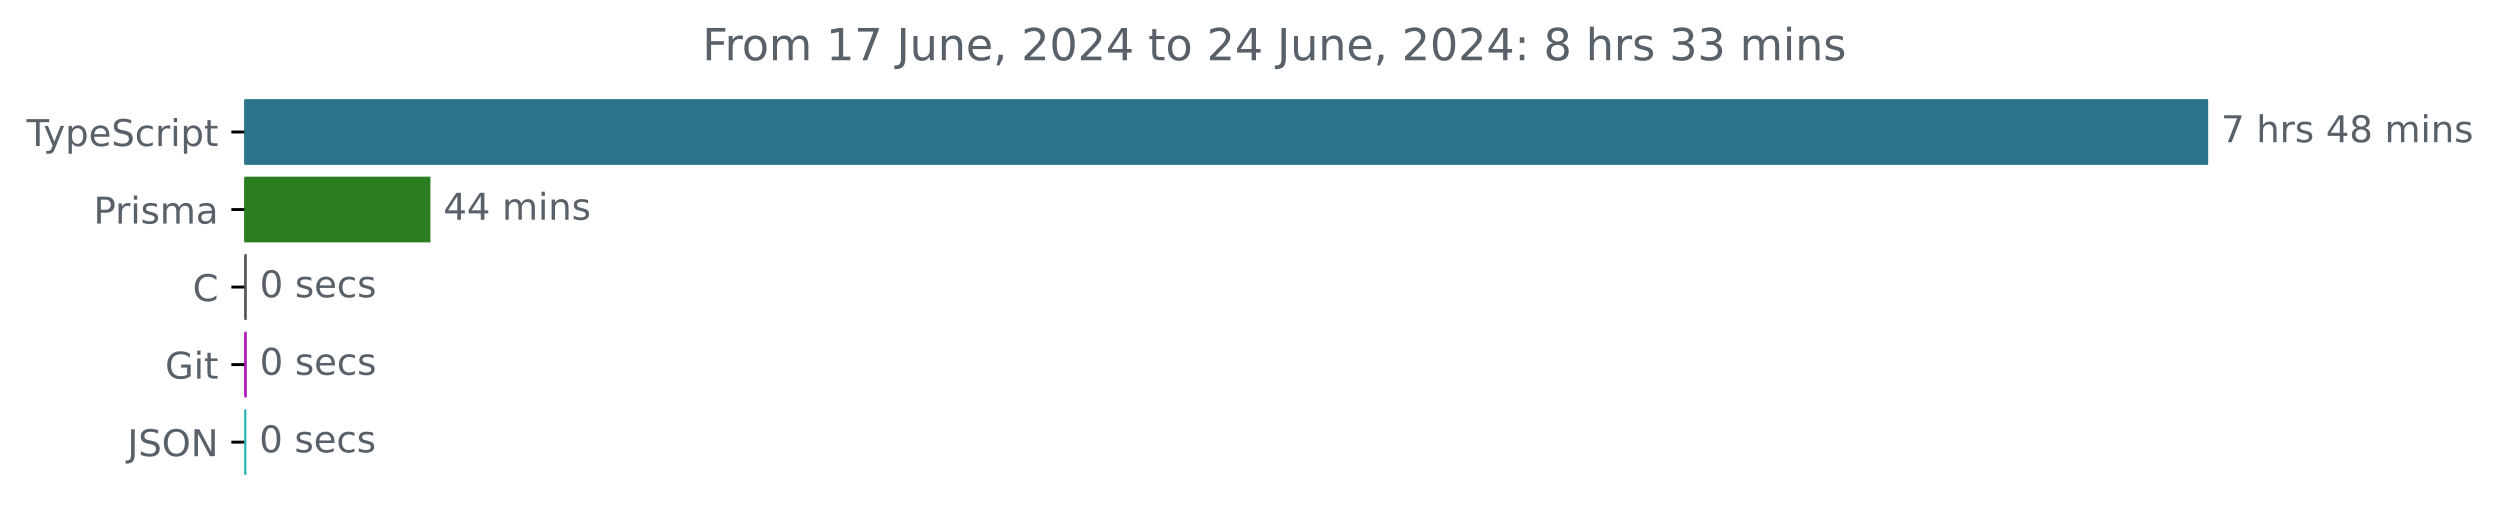
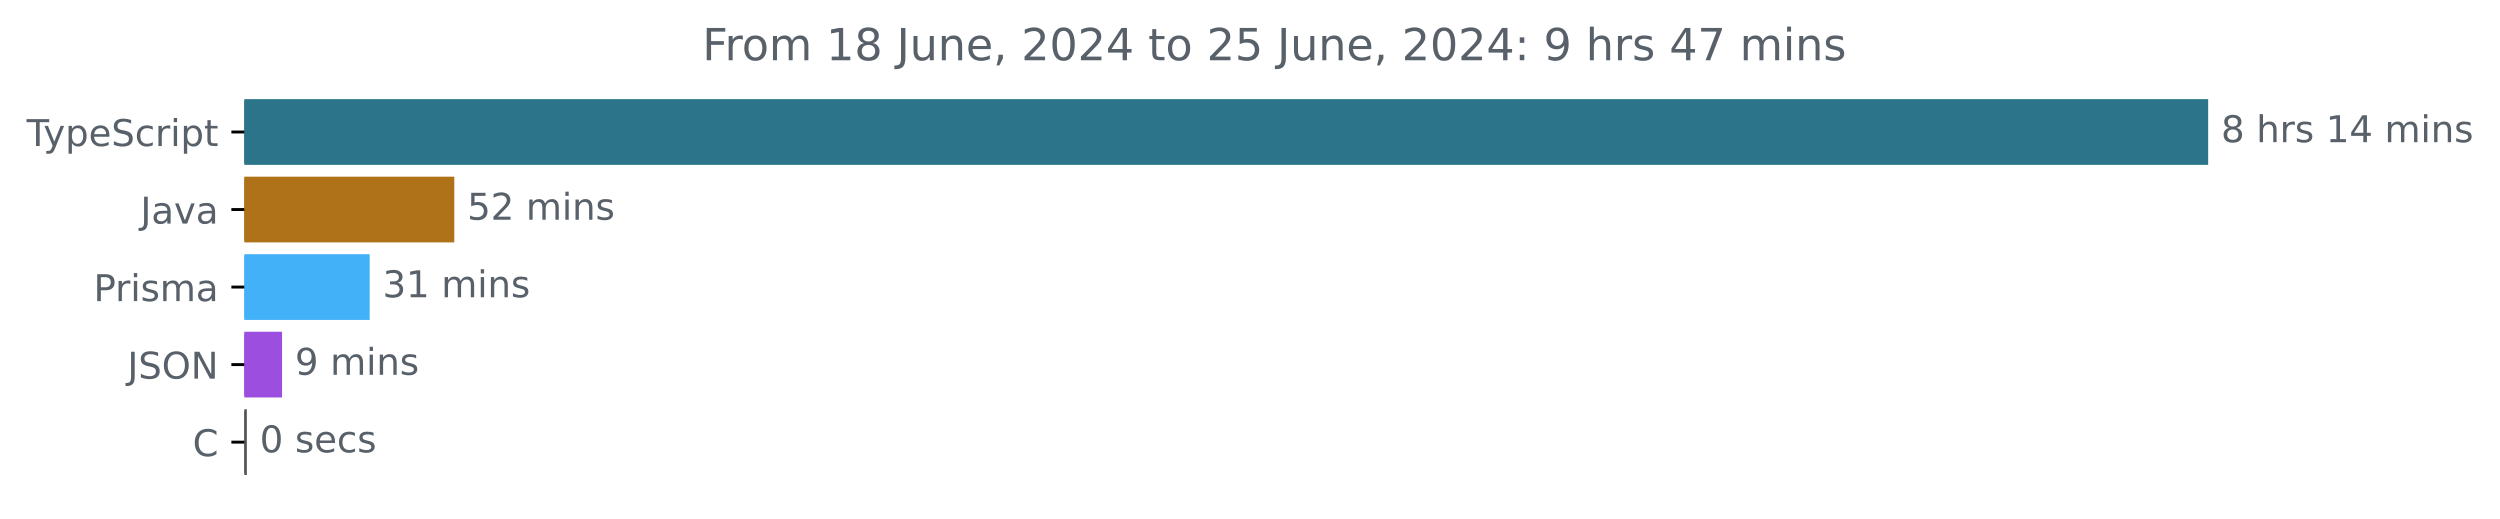
<svg xmlns="http://www.w3.org/2000/svg" xmlns:xlink="http://www.w3.org/1999/xlink" width="677.144pt" height="140.398pt" viewBox="0 0 677.144 140.398" version="1.1">
  <defs>
    <style type="text/css">*{stroke-linejoin: round; stroke-linecap: butt}</style>
  </defs>
  <g id="figure_1">
    <g id="patch_1">
      <path d="M -0 140.398  L 677.144 140.398  L 677.144 0  L -0 0  L -0 140.398  z " style="fill: none" />
    </g>
    <g id="axes_1">
      <g id="patch_2">
-         <path d="M 66.17 27.358  L 597.599 27.358  L 597.599 44.158  L 66.17 44.158  z " clip-path="url(#pc5532431a8)" style="fill: #2b7489; stroke: #2b7489; stroke-linejoin: miter" />
+         <path d="M 66.17 27.358  L 597.599 27.358  L 597.599 44.158  L 66.17 44.158  z " clip-path="url(#p219d272013)" style="fill: #2b7489; stroke: #2b7489; stroke-linejoin: miter" />
      </g>
      <g id="patch_3">
-         <path d="M 66.17 48.358  L 116.084 48.358  L 116.084 65.158  L 66.17 65.158  z " clip-path="url(#pc5532431a8)" style="fill: #2a7e21; stroke: #2a7e21; stroke-linejoin: miter" />
+         <path d="M 66.17 48.358  L 122.552 48.358  L 122.552 65.158  L 66.17 65.158  z " clip-path="url(#p219d272013)" style="fill: #b07219; stroke: #b07219; stroke-linejoin: miter" />
      </g>
      <g id="patch_4">
-         <path d="M 66.17 69.358  L 66.345 69.358  L 66.345 86.158  L 66.17 86.158  z " clip-path="url(#pc5532431a8)" style="fill: #555555; stroke: #555555; stroke-linejoin: miter" />
+         <path d="M 66.17 69.358  L 99.633 69.358  L 99.633 86.158  L 66.17 86.158  z " clip-path="url(#p219d272013)" style="fill: #43b1f8; stroke: #43b1f8; stroke-linejoin: miter" />
      </g>
      <g id="patch_5">
-         <path d="M 66.17 90.358  L 66.345 90.358  L 66.345 107.158  L 66.17 107.158  z " clip-path="url(#pc5532431a8)" style="fill: #ad17ba; stroke: #ad17ba; stroke-linejoin: miter" />
+         <path d="M 66.17 90.358  L 75.893 90.358  L 75.893 107.158  L 66.17 107.158  z " clip-path="url(#p219d272013)" style="fill: #9c4fdf; stroke: #9c4fdf; stroke-linejoin: miter" />
      </g>
      <g id="patch_6">
-         <path d="M 66.17 111.358  L 66.228 111.358  L 66.228 128.158  L 66.17 128.158  z " clip-path="url(#pc5532431a8)" style="fill: #1eb6b3; stroke: #1eb6b3; stroke-linejoin: miter" />
+         <path d="M 66.17 111.358  L 66.36 111.358  L 66.36 128.158  L 66.17 128.158  z " clip-path="url(#p219d272013)" style="fill: #555555; stroke: #555555; stroke-linejoin: miter" />
      </g>
      <g id="matplotlib.axis_1" />
      <g id="matplotlib.axis_2">
        <g id="ytick_1">
          <g id="line2d_1">
            <defs>
-               <path id="m8e50778c26" d="M 0 0  L -3.5 0  " style="stroke: #000000; stroke-width: 0.8" />
+               <path id="m3549dddf47" d="M 0 0  L -3.5 0  " style="stroke: #000000; stroke-width: 0.8" />
            </defs>
            <g>
-               <use xlink:href="#m8e50778c26" x="66.17" y="35.758" style="stroke: #000000; stroke-width: 0.8" />
+               <use xlink:href="#m3549dddf47" x="66.17" y="35.758" style="stroke: #000000; stroke-width: 0.8" />
            </g>
          </g>
          <g id="text_1">
            <g style="fill: #586069" transform="translate(7.2 39.55734) scale(0.1 -0.1)">
              <defs>
                <path id="DejaVuSans-54" d="M -19 4666  L 3928 4666  L 3928 4134  L 2272 4134  L 2272 0  L 1638 0  L 1638 4134  L -19 4134  L -19 4666  z " transform="scale(0.015625)" />
                <path id="DejaVuSans-79" d="M 2059 -325  Q 1816 -950 1584 -1140  Q 1353 -1331 966 -1331  L 506 -1331  L 506 -850  L 844 -850  Q 1081 -850 1212 -737  Q 1344 -625 1503 -206  L 1606 56  L 191 3500  L 800 3500  L 1894 763  L 2988 3500  L 3597 3500  L 2059 -325  z " transform="scale(0.015625)" />
                <path id="DejaVuSans-70" d="M 1159 525  L 1159 -1331  L 581 -1331  L 581 3500  L 1159 3500  L 1159 2969  Q 1341 3281 1617 3432  Q 1894 3584 2278 3584  Q 2916 3584 3314 3078  Q 3713 2572 3713 1747  Q 3713 922 3314 415  Q 2916 -91 2278 -91  Q 1894 -91 1617 61  Q 1341 213 1159 525  z M 3116 1747  Q 3116 2381 2855 2742  Q 2594 3103 2138 3103  Q 1681 3103 1420 2742  Q 1159 2381 1159 1747  Q 1159 1113 1420 752  Q 1681 391 2138 391  Q 2594 391 2855 752  Q 3116 1113 3116 1747  z " transform="scale(0.015625)" />
                <path id="DejaVuSans-65" d="M 3597 1894  L 3597 1613  L 953 1613  Q 991 1019 1311 708  Q 1631 397 2203 397  Q 2534 397 2845 478  Q 3156 559 3463 722  L 3463 178  Q 3153 47 2828 -22  Q 2503 -91 2169 -91  Q 1331 -91 842 396  Q 353 884 353 1716  Q 353 2575 817 3079  Q 1281 3584 2069 3584  Q 2775 3584 3186 3129  Q 3597 2675 3597 1894  z M 3022 2063  Q 3016 2534 2758 2815  Q 2500 3097 2075 3097  Q 1594 3097 1305 2825  Q 1016 2553 972 2059  L 3022 2063  z " transform="scale(0.015625)" />
                <path id="DejaVuSans-53" d="M 3425 4513  L 3425 3897  Q 3066 4069 2747 4153  Q 2428 4238 2131 4238  Q 1616 4238 1336 4038  Q 1056 3838 1056 3469  Q 1056 3159 1242 3001  Q 1428 2844 1947 2747  L 2328 2669  Q 3034 2534 3370 2195  Q 3706 1856 3706 1288  Q 3706 609 3251 259  Q 2797 -91 1919 -91  Q 1588 -91 1214 -16  Q 841 59 441 206  L 441 856  Q 825 641 1194 531  Q 1563 422 1919 422  Q 2459 422 2753 634  Q 3047 847 3047 1241  Q 3047 1584 2836 1778  Q 2625 1972 2144 2069  L 1759 2144  Q 1053 2284 737 2584  Q 422 2884 422 3419  Q 422 4038 858 4394  Q 1294 4750 2059 4750  Q 2388 4750 2728 4690  Q 3069 4631 3425 4513  z " transform="scale(0.015625)" />
                <path id="DejaVuSans-63" d="M 3122 3366  L 3122 2828  Q 2878 2963 2633 3030  Q 2388 3097 2138 3097  Q 1578 3097 1268 2742  Q 959 2388 959 1747  Q 959 1106 1268 751  Q 1578 397 2138 397  Q 2388 397 2633 464  Q 2878 531 3122 666  L 3122 134  Q 2881 22 2623 -34  Q 2366 -91 2075 -91  Q 1284 -91 818 406  Q 353 903 353 1747  Q 353 2603 823 3093  Q 1294 3584 2113 3584  Q 2378 3584 2631 3529  Q 2884 3475 3122 3366  z " transform="scale(0.015625)" />
                <path id="DejaVuSans-72" d="M 2631 2963  Q 2534 3019 2420 3045  Q 2306 3072 2169 3072  Q 1681 3072 1420 2755  Q 1159 2438 1159 1844  L 1159 0  L 581 0  L 581 3500  L 1159 3500  L 1159 2956  Q 1341 3275 1631 3429  Q 1922 3584 2338 3584  Q 2397 3584 2469 3576  Q 2541 3569 2628 3553  L 2631 2963  z " transform="scale(0.015625)" />
                <path id="DejaVuSans-69" d="M 603 3500  L 1178 3500  L 1178 0  L 603 0  L 603 3500  z M 603 4863  L 1178 4863  L 1178 4134  L 603 4134  L 603 4863  z " transform="scale(0.015625)" />
                <path id="DejaVuSans-74" d="M 1172 4494  L 1172 3500  L 2356 3500  L 2356 3053  L 1172 3053  L 1172 1153  Q 1172 725 1289 603  Q 1406 481 1766 481  L 2356 481  L 2356 0  L 1766 0  Q 1100 0 847 248  Q 594 497 594 1153  L 594 3053  L 172 3053  L 172 3500  L 594 3500  L 594 4494  L 1172 4494  z " transform="scale(0.015625)" />
              </defs>
              <use xlink:href="#DejaVuSans-54" />
              <use xlink:href="#DejaVuSans-79" x="45.459" />
              <use xlink:href="#DejaVuSans-70" x="104.639" />
              <use xlink:href="#DejaVuSans-65" x="168.115" />
              <use xlink:href="#DejaVuSans-53" x="229.639" />
              <use xlink:href="#DejaVuSans-63" x="293.115" />
              <use xlink:href="#DejaVuSans-72" x="348.096" />
              <use xlink:href="#DejaVuSans-69" x="389.209" />
              <use xlink:href="#DejaVuSans-70" x="416.992" />
              <use xlink:href="#DejaVuSans-74" x="480.469" />
            </g>
          </g>
        </g>
        <g id="ytick_2">
          <g id="line2d_2">
            <g>
-               <use xlink:href="#m8e50778c26" x="66.17" y="56.758" style="stroke: #000000; stroke-width: 0.8" />
+               <use xlink:href="#m3549dddf47" x="66.17" y="56.758" style="stroke: #000000; stroke-width: 0.8" />
            </g>
          </g>
          <g id="text_2">
-             <g style="fill: #586069" transform="translate(25.34844 60.55734) scale(0.1 -0.1)">
+             <g style="fill: #586069" transform="translate(38.04531 60.55734) scale(0.1 -0.1)">
+               <defs>
+                 <path id="DejaVuSans-4a" d="M 628 4666  L 1259 4666  L 1259 325  Q 1259 -519 939 -900  Q 619 -1281 -91 -1281  L -331 -1281  L -331 -750  L -134 -750  Q 284 -750 456 -515  Q 628 -281 628 325  L 628 4666  z " transform="scale(0.015625)" />
+                 <path id="DejaVuSans-61" d="M 2194 1759  Q 1497 1759 1228 1600  Q 959 1441 959 1056  Q 959 750 1161 570  Q 1363 391 1709 391  Q 2188 391 2477 730  Q 2766 1069 2766 1631  L 2766 1759  L 2194 1759  z M 3341 1997  L 3341 0  L 2766 0  L 2766 531  Q 2569 213 2275 61  Q 1981 -91 1556 -91  Q 1019 -91 701 211  Q 384 513 384 1019  Q 384 1609 779 1909  Q 1175 2209 1959 2209  L 2766 2209  L 2766 2266  Q 2766 2663 2505 2880  Q 2244 3097 1772 3097  Q 1472 3097 1187 3025  Q 903 2953 641 2809  L 641 3341  Q 956 3463 1253 3523  Q 1550 3584 1831 3584  Q 2591 3584 2966 3190  Q 3341 2797 3341 1997  z " transform="scale(0.015625)" />
+                 <path id="DejaVuSans-76" d="M 191 3500  L 800 3500  L 1894 563  L 2988 3500  L 3597 3500  L 2284 0  L 1503 0  L 191 3500  z " transform="scale(0.015625)" />
+               </defs>
+               <use xlink:href="#DejaVuSans-4a" />
+               <use xlink:href="#DejaVuSans-61" x="29.492" />
+               <use xlink:href="#DejaVuSans-76" x="90.771" />
+               <use xlink:href="#DejaVuSans-61" x="149.951" />
+             </g>
+           </g>
+         </g>
+         <g id="ytick_3">
+           <g id="line2d_3">
+             <g>
+               <use xlink:href="#m3549dddf47" x="66.17" y="77.758" style="stroke: #000000; stroke-width: 0.8" />
+             </g>
+           </g>
+           <g id="text_3">
+             <g style="fill: #586069" transform="translate(25.34844 81.55734) scale(0.1 -0.1)">
              <defs>
                <path id="DejaVuSans-50" d="M 1259 4147  L 1259 2394  L 2053 2394  Q 2494 2394 2734 2622  Q 2975 2850 2975 3272  Q 2975 3691 2734 3919  Q 2494 4147 2053 4147  L 1259 4147  z M 628 4666  L 2053 4666  Q 2838 4666 3239 4311  Q 3641 3956 3641 3272  Q 3641 2581 3239 2228  Q 2838 1875 2053 1875  L 1259 1875  L 1259 0  L 628 0  L 628 4666  z " transform="scale(0.015625)" />
                <path id="DejaVuSans-73" d="M 2834 3397  L 2834 2853  Q 2591 2978 2328 3040  Q 2066 3103 1784 3103  Q 1356 3103 1142 2972  Q 928 2841 928 2578  Q 928 2378 1081 2264  Q 1234 2150 1697 2047  L 1894 2003  Q 2506 1872 2764 1633  Q 3022 1394 3022 966  Q 3022 478 2636 193  Q 2250 -91 1575 -91  Q 1294 -91 989 -36  Q 684 19 347 128  L 347 722  Q 666 556 975 473  Q 1284 391 1588 391  Q 1994 391 2212 530  Q 2431 669 2431 922  Q 2431 1156 2273 1281  Q 2116 1406 1581 1522  L 1381 1569  Q 847 1681 609 1914  Q 372 2147 372 2553  Q 372 3047 722 3315  Q 1072 3584 1716 3584  Q 2034 3584 2315 3537  Q 2597 3491 2834 3397  z " transform="scale(0.015625)" />
                <path id="DejaVuSans-6d" d="M 3328 2828  Q 3544 3216 3844 3400  Q 4144 3584 4550 3584  Q 5097 3584 5394 3201  Q 5691 2819 5691 2113  L 5691 0  L 5113 0  L 5113 2094  Q 5113 2597 4934 2840  Q 4756 3084 4391 3084  Q 3944 3084 3684 2787  Q 3425 2491 3425 1978  L 3425 0  L 2847 0  L 2847 2094  Q 2847 2600 2669 2842  Q 2491 3084 2119 3084  Q 1678 3084 1418 2786  Q 1159 2488 1159 1978  L 1159 0  L 581 0  L 581 3500  L 1159 3500  L 1159 2956  Q 1356 3278 1631 3431  Q 1906 3584 2284 3584  Q 2666 3584 2933 3390  Q 3200 3197 3328 2828  z " transform="scale(0.015625)" />
-                 <path id="DejaVuSans-61" d="M 2194 1759  Q 1497 1759 1228 1600  Q 959 1441 959 1056  Q 959 750 1161 570  Q 1363 391 1709 391  Q 2188 391 2477 730  Q 2766 1069 2766 1631  L 2766 1759  L 2194 1759  z M 3341 1997  L 3341 0  L 2766 0  L 2766 531  Q 2569 213 2275 61  Q 1981 -91 1556 -91  Q 1019 -91 701 211  Q 384 513 384 1019  Q 384 1609 779 1909  Q 1175 2209 1959 2209  L 2766 2209  L 2766 2266  Q 2766 2663 2505 2880  Q 2244 3097 1772 3097  Q 1472 3097 1187 3025  Q 903 2953 641 2809  L 641 3341  Q 956 3463 1253 3523  Q 1550 3584 1831 3584  Q 2591 3584 2966 3190  Q 3341 2797 3341 1997  z " transform="scale(0.015625)" />
              </defs>
              <use xlink:href="#DejaVuSans-50" />
              <use xlink:href="#DejaVuSans-72" x="58.553" />
              <use xlink:href="#DejaVuSans-69" x="99.666" />
              <use xlink:href="#DejaVuSans-73" x="127.449" />
              <use xlink:href="#DejaVuSans-6d" x="179.549" />
              <use xlink:href="#DejaVuSans-61" x="276.961" />
            </g>
          </g>
        </g>
-         <g id="ytick_3">
-           <g id="line2d_3">
-             <g>
-               <use xlink:href="#m8e50778c26" x="66.17" y="77.758" style="stroke: #000000; stroke-width: 0.8" />
-             </g>
-           </g>
-           <g id="text_3">
-             <g style="fill: #586069" transform="translate(52.1875 81.55734) scale(0.1 -0.1)">
-               <defs>
-                 <path id="DejaVuSans-43" d="M 4122 4306  L 4122 3641  Q 3803 3938 3442 4084  Q 3081 4231 2675 4231  Q 1875 4231 1450 3742  Q 1025 3253 1025 2328  Q 1025 1406 1450 917  Q 1875 428 2675 428  Q 3081 428 3442 575  Q 3803 722 4122 1019  L 4122 359  Q 3791 134 3420 21  Q 3050 -91 2638 -91  Q 1578 -91 968 557  Q 359 1206 359 2328  Q 359 3453 968 4101  Q 1578 4750 2638 4750  Q 3056 4750 3426 4639  Q 3797 4528 4122 4306  z " transform="scale(0.015625)" />
-               </defs>
-               <use xlink:href="#DejaVuSans-43" />
-             </g>
-           </g>
-         </g>
        <g id="ytick_4">
          <g id="line2d_4">
            <g>
-               <use xlink:href="#m8e50778c26" x="66.17" y="98.758" style="stroke: #000000; stroke-width: 0.8" />
+               <use xlink:href="#m3549dddf47" x="66.17" y="98.758" style="stroke: #000000; stroke-width: 0.8" />
            </g>
          </g>
          <g id="text_4">
-             <g style="fill: #586069" transform="translate(44.72344 102.5573) scale(0.1 -0.1)">
-               <defs>
-                 <path id="DejaVuSans-47" d="M 3809 666  L 3809 1919  L 2778 1919  L 2778 2438  L 4434 2438  L 4434 434  Q 4069 175 3628 42  Q 3188 -91 2688 -91  Q 1594 -91 976 548  Q 359 1188 359 2328  Q 359 3472 976 4111  Q 1594 4750 2688 4750  Q 3144 4750 3555 4637  Q 3966 4525 4313 4306  L 4313 3634  Q 3963 3931 3569 4081  Q 3175 4231 2741 4231  Q 1884 4231 1454 3753  Q 1025 3275 1025 2328  Q 1025 1384 1454 906  Q 1884 428 2741 428  Q 3075 428 3337 486  Q 3600 544 3809 666  z " transform="scale(0.015625)" />
-               </defs>
-               <use xlink:href="#DejaVuSans-47" />
-               <use xlink:href="#DejaVuSans-69" x="77.49" />
-               <use xlink:href="#DejaVuSans-74" x="105.273" />
-             </g>
-           </g>
-         </g>
-         <g id="ytick_5">
-           <g id="line2d_5">
-             <g>
-               <use xlink:href="#m8e50778c26" x="66.17" y="119.758" style="stroke: #000000; stroke-width: 0.8" />
-             </g>
-           </g>
-           <g id="text_5">
-             <g style="fill: #586069" transform="translate(34.51875 123.5573) scale(0.1 -0.1)">
-               <defs>
-                 <path id="DejaVuSans-4a" d="M 628 4666  L 1259 4666  L 1259 325  Q 1259 -519 939 -900  Q 619 -1281 -91 -1281  L -331 -1281  L -331 -750  L -134 -750  Q 284 -750 456 -515  Q 628 -281 628 325  L 628 4666  z " transform="scale(0.015625)" />
+             <g style="fill: #586069" transform="translate(34.51875 102.5573) scale(0.1 -0.1)">
+               <defs>
                <path id="DejaVuSans-4f" d="M 2522 4238  Q 1834 4238 1429 3725  Q 1025 3213 1025 2328  Q 1025 1447 1429 934  Q 1834 422 2522 422  Q 3209 422 3611 934  Q 4013 1447 4013 2328  Q 4013 3213 3611 3725  Q 3209 4238 2522 4238  z M 2522 4750  Q 3503 4750 4090 4092  Q 4678 3434 4678 2328  Q 4678 1225 4090 567  Q 3503 -91 2522 -91  Q 1538 -91 948 565  Q 359 1222 359 2328  Q 359 3434 948 4092  Q 1538 4750 2522 4750  z " transform="scale(0.015625)" />
                <path id="DejaVuSans-4e" d="M 628 4666  L 1478 4666  L 3547 763  L 3547 4666  L 4159 4666  L 4159 0  L 3309 0  L 1241 3903  L 1241 0  L 628 0  L 628 4666  z " transform="scale(0.015625)" />
              </defs>
              <use xlink:href="#DejaVuSans-4a" />
              <use xlink:href="#DejaVuSans-53" x="29.492" />
              <use xlink:href="#DejaVuSans-4f" x="92.969" />
              <use xlink:href="#DejaVuSans-4e" x="171.68" />
            </g>
          </g>
        </g>
+         <g id="ytick_5">
+           <g id="line2d_5">
+             <g>
+               <use xlink:href="#m3549dddf47" x="66.17" y="119.758" style="stroke: #000000; stroke-width: 0.8" />
+             </g>
+           </g>
+           <g id="text_5">
+             <g style="fill: #586069" transform="translate(52.1875 123.5573) scale(0.1 -0.1)">
+               <defs>
+                 <path id="DejaVuSans-43" d="M 4122 4306  L 4122 3641  Q 3803 3938 3442 4084  Q 3081 4231 2675 4231  Q 1875 4231 1450 3742  Q 1025 3253 1025 2328  Q 1025 1406 1450 917  Q 1875 428 2675 428  Q 3081 428 3442 575  Q 3803 722 4122 1019  L 4122 359  Q 3791 134 3420 21  Q 3050 -91 2638 -91  Q 1578 -91 968 557  Q 359 1206 359 2328  Q 359 3453 968 4101  Q 1578 4750 2638 4750  Q 3056 4750 3426 4639  Q 3797 4528 4122 4306  z " transform="scale(0.015625)" />
+               </defs>
+               <use xlink:href="#DejaVuSans-43" />
+             </g>
+           </g>
+         </g>
      </g>
      <g id="text_6">
        <g style="fill: #586069" transform="translate(601.5989 38.5175) scale(0.1 -0.1)">
          <defs>
-             <path id="DejaVuSans-37" d="M 525 4666  L 3525 4666  L 3525 4397  L 1831 0  L 1172 0  L 2766 4134  L 525 4134  L 525 4666  z " transform="scale(0.015625)" />
+             <path id="DejaVuSans-38" d="M 2034 2216  Q 1584 2216 1326 1975  Q 1069 1734 1069 1313  Q 1069 891 1326 650  Q 1584 409 2034 409  Q 2484 409 2743 651  Q 3003 894 3003 1313  Q 3003 1734 2745 1975  Q 2488 2216 2034 2216  z M 1403 2484  Q 997 2584 770 2862  Q 544 3141 544 3541  Q 544 4100 942 4425  Q 1341 4750 2034 4750  Q 2731 4750 3128 4425  Q 3525 4100 3525 3541  Q 3525 3141 3298 2862  Q 3072 2584 2669 2484  Q 3125 2378 3379 2068  Q 3634 1759 3634 1313  Q 3634 634 3220 271  Q 2806 -91 2034 -91  Q 1263 -91 848 271  Q 434 634 434 1313  Q 434 1759 690 2068  Q 947 2378 1403 2484  z M 1172 3481  Q 1172 3119 1398 2916  Q 1625 2713 2034 2713  Q 2441 2713 2670 2916  Q 2900 3119 2900 3481  Q 2900 3844 2670 4047  Q 2441 4250 2034 4250  Q 1625 4250 1398 4047  Q 1172 3844 1172 3481  z " transform="scale(0.015625)" />
            <path id="DejaVuSans-20" transform="scale(0.015625)" />
            <path id="DejaVuSans-68" d="M 3513 2113  L 3513 0  L 2938 0  L 2938 2094  Q 2938 2591 2744 2837  Q 2550 3084 2163 3084  Q 1697 3084 1428 2787  Q 1159 2491 1159 1978  L 1159 0  L 581 0  L 581 4863  L 1159 4863  L 1159 2956  Q 1366 3272 1645 3428  Q 1925 3584 2291 3584  Q 2894 3584 3203 3211  Q 3513 2838 3513 2113  z " transform="scale(0.015625)" />
+             <path id="DejaVuSans-31" d="M 794 531  L 1825 531  L 1825 4091  L 703 3866  L 703 4441  L 1819 4666  L 2450 4666  L 2450 531  L 3481 531  L 3481 0  L 794 0  L 794 531  z " transform="scale(0.015625)" />
            <path id="DejaVuSans-34" d="M 2419 4116  L 825 1625  L 2419 1625  L 2419 4116  z M 2253 4666  L 3047 4666  L 3047 1625  L 3713 1625  L 3713 1100  L 3047 1100  L 3047 0  L 2419 0  L 2419 1100  L 313 1100  L 313 1709  L 2253 4666  z " transform="scale(0.015625)" />
-             <path id="DejaVuSans-38" d="M 2034 2216  Q 1584 2216 1326 1975  Q 1069 1734 1069 1313  Q 1069 891 1326 650  Q 1584 409 2034 409  Q 2484 409 2743 651  Q 3003 894 3003 1313  Q 3003 1734 2745 1975  Q 2488 2216 2034 2216  z M 1403 2484  Q 997 2584 770 2862  Q 544 3141 544 3541  Q 544 4100 942 4425  Q 1341 4750 2034 4750  Q 2731 4750 3128 4425  Q 3525 4100 3525 3541  Q 3525 3141 3298 2862  Q 3072 2584 2669 2484  Q 3125 2378 3379 2068  Q 3634 1759 3634 1313  Q 3634 634 3220 271  Q 2806 -91 2034 -91  Q 1263 -91 848 271  Q 434 634 434 1313  Q 434 1759 690 2068  Q 947 2378 1403 2484  z M 1172 3481  Q 1172 3119 1398 2916  Q 1625 2713 2034 2713  Q 2441 2713 2670 2916  Q 2900 3119 2900 3481  Q 2900 3844 2670 4047  Q 2441 4250 2034 4250  Q 1625 4250 1398 4047  Q 1172 3844 1172 3481  z " transform="scale(0.015625)" />
            <path id="DejaVuSans-6e" d="M 3513 2113  L 3513 0  L 2938 0  L 2938 2094  Q 2938 2591 2744 2837  Q 2550 3084 2163 3084  Q 1697 3084 1428 2787  Q 1159 2491 1159 1978  L 1159 0  L 581 0  L 581 3500  L 1159 3500  L 1159 2956  Q 1366 3272 1645 3428  Q 1925 3584 2291 3584  Q 2894 3584 3203 3211  Q 3513 2838 3513 2113  z " transform="scale(0.015625)" />
          </defs>
-           <use xlink:href="#DejaVuSans-37" />
+           <use xlink:href="#DejaVuSans-38" />
          <use xlink:href="#DejaVuSans-20" x="63.623" />
          <use xlink:href="#DejaVuSans-68" x="95.41" />
          <use xlink:href="#DejaVuSans-72" x="158.789" />
          <use xlink:href="#DejaVuSans-73" x="199.902" />
          <use xlink:href="#DejaVuSans-20" x="252.002" />
-           <use xlink:href="#DejaVuSans-34" x="283.789" />
-           <use xlink:href="#DejaVuSans-38" x="347.412" />
+           <use xlink:href="#DejaVuSans-31" x="283.789" />
+           <use xlink:href="#DejaVuSans-34" x="347.412" />
          <use xlink:href="#DejaVuSans-20" x="411.035" />
          <use xlink:href="#DejaVuSans-6d" x="442.822" />
          <use xlink:href="#DejaVuSans-69" x="540.234" />
          <use xlink:href="#DejaVuSans-6e" x="568.018" />
          <use xlink:href="#DejaVuSans-73" x="631.396" />
        </g>
      </g>
      <g id="text_7">
-         <g style="fill: #586069" transform="translate(120.0845 59.5175) scale(0.1 -0.1)">
-           <use xlink:href="#DejaVuSans-34" />
-           <use xlink:href="#DejaVuSans-34" x="63.623" />
+         <g style="fill: #586069" transform="translate(126.5521 59.5175) scale(0.1 -0.1)">
+           <defs>
+             <path id="DejaVuSans-35" d="M 691 4666  L 3169 4666  L 3169 4134  L 1269 4134  L 1269 2991  Q 1406 3038 1543 3061  Q 1681 3084 1819 3084  Q 2600 3084 3056 2656  Q 3513 2228 3513 1497  Q 3513 744 3044 326  Q 2575 -91 1722 -91  Q 1428 -91 1123 -41  Q 819 9 494 109  L 494 744  Q 775 591 1075 516  Q 1375 441 1709 441  Q 2250 441 2565 725  Q 2881 1009 2881 1497  Q 2881 1984 2565 2268  Q 2250 2553 1709 2553  Q 1456 2553 1204 2497  Q 953 2441 691 2322  L 691 4666  z " transform="scale(0.015625)" />
+             <path id="DejaVuSans-32" d="M 1228 531  L 3431 531  L 3431 0  L 469 0  L 469 531  Q 828 903 1448 1529  Q 2069 2156 2228 2338  Q 2531 2678 2651 2914  Q 2772 3150 2772 3378  Q 2772 3750 2511 3984  Q 2250 4219 1831 4219  Q 1534 4219 1204 4116  Q 875 4013 500 3803  L 500 4441  Q 881 4594 1212 4672  Q 1544 4750 1819 4750  Q 2544 4750 2975 4387  Q 3406 4025 3406 3419  Q 3406 3131 3298 2873  Q 3191 2616 2906 2266  Q 2828 2175 2409 1742  Q 1991 1309 1228 531  z " transform="scale(0.015625)" />
+           </defs>
+           <use xlink:href="#DejaVuSans-35" />
+           <use xlink:href="#DejaVuSans-32" x="63.623" />
          <use xlink:href="#DejaVuSans-20" x="127.246" />
          <use xlink:href="#DejaVuSans-6d" x="159.033" />
          <use xlink:href="#DejaVuSans-69" x="256.445" />
          <use xlink:href="#DejaVuSans-6e" x="284.229" />
          <use xlink:href="#DejaVuSans-73" x="347.607" />
        </g>
      </g>
      <g id="text_8">
-         <g style="fill: #586069" transform="translate(70.34484 80.5175) scale(0.1 -0.1)">
+         <g style="fill: #586069" transform="translate(103.6332 80.5175) scale(0.1 -0.1)">
+           <defs>
+             <path id="DejaVuSans-33" d="M 2597 2516  Q 3050 2419 3304 2112  Q 3559 1806 3559 1356  Q 3559 666 3084 287  Q 2609 -91 1734 -91  Q 1441 -91 1130 -33  Q 819 25 488 141  L 488 750  Q 750 597 1062 519  Q 1375 441 1716 441  Q 2309 441 2620 675  Q 2931 909 2931 1356  Q 2931 1769 2642 2001  Q 2353 2234 1838 2234  L 1294 2234  L 1294 2753  L 1863 2753  Q 2328 2753 2575 2939  Q 2822 3125 2822 3475  Q 2822 3834 2567 4026  Q 2313 4219 1838 4219  Q 1578 4219 1281 4162  Q 984 4106 628 3988  L 628 4550  Q 988 4650 1302 4700  Q 1616 4750 1894 4750  Q 2613 4750 3031 4423  Q 3450 4097 3450 3541  Q 3450 3153 3228 2886  Q 3006 2619 2597 2516  z " transform="scale(0.015625)" />
+           </defs>
+           <use xlink:href="#DejaVuSans-33" />
+           <use xlink:href="#DejaVuSans-31" x="63.623" />
+           <use xlink:href="#DejaVuSans-20" x="127.246" />
+           <use xlink:href="#DejaVuSans-6d" x="159.033" />
+           <use xlink:href="#DejaVuSans-69" x="256.445" />
+           <use xlink:href="#DejaVuSans-6e" x="284.229" />
+           <use xlink:href="#DejaVuSans-73" x="347.607" />
+         </g>
+       </g>
+       <g id="text_9">
+         <g style="fill: #586069" transform="translate(79.89349 101.5175) scale(0.1 -0.1)">
+           <defs>
+             <path id="DejaVuSans-39" d="M 703 97  L 703 672  Q 941 559 1184 500  Q 1428 441 1663 441  Q 2288 441 2617 861  Q 2947 1281 2994 2138  Q 2813 1869 2534 1725  Q 2256 1581 1919 1581  Q 1219 1581 811 2004  Q 403 2428 403 3163  Q 403 3881 828 4315  Q 1253 4750 1959 4750  Q 2769 4750 3195 4129  Q 3622 3509 3622 2328  Q 3622 1225 3098 567  Q 2575 -91 1691 -91  Q 1453 -91 1209 -44  Q 966 3 703 97  z M 1959 2075  Q 2384 2075 2632 2365  Q 2881 2656 2881 3163  Q 2881 3666 2632 3958  Q 2384 4250 1959 4250  Q 1534 4250 1286 3958  Q 1038 3666 1038 3163  Q 1038 2656 1286 2365  Q 1534 2075 1959 2075  z " transform="scale(0.015625)" />
+           </defs>
+           <use xlink:href="#DejaVuSans-39" />
+           <use xlink:href="#DejaVuSans-20" x="63.623" />
+           <use xlink:href="#DejaVuSans-6d" x="95.41" />
+           <use xlink:href="#DejaVuSans-69" x="192.822" />
+           <use xlink:href="#DejaVuSans-6e" x="220.605" />
+           <use xlink:href="#DejaVuSans-73" x="283.984" />
+         </g>
+       </g>
+       <g id="text_10">
+         <g style="fill: #586069" transform="translate(70.35972 122.5175) scale(0.1 -0.1)">
          <defs>
            <path id="DejaVuSans-30" d="M 2034 4250  Q 1547 4250 1301 3770  Q 1056 3291 1056 2328  Q 1056 1369 1301 889  Q 1547 409 2034 409  Q 2525 409 2770 889  Q 3016 1369 3016 2328  Q 3016 3291 2770 3770  Q 2525 4250 2034 4250  z M 2034 4750  Q 2819 4750 3233 4129  Q 3647 3509 3647 2328  Q 3647 1150 3233 529  Q 2819 -91 2034 -91  Q 1250 -91 836 529  Q 422 1150 422 2328  Q 422 3509 836 4129  Q 1250 4750 2034 4750  z " transform="scale(0.015625)" />
          </defs>
          <use xlink:href="#DejaVuSans-30" />
          <use xlink:href="#DejaVuSans-20" x="63.623" />
          <use xlink:href="#DejaVuSans-73" x="95.41" />
          <use xlink:href="#DejaVuSans-65" x="147.51" />
          <use xlink:href="#DejaVuSans-63" x="209.033" />
          <use xlink:href="#DejaVuSans-73" x="264.014" />
        </g>
      </g>
-       <g id="text_9">
-         <g style="fill: #586069" transform="translate(70.34484 101.5175) scale(0.1 -0.1)">
-           <use xlink:href="#DejaVuSans-30" />
-           <use xlink:href="#DejaVuSans-20" x="63.623" />
-           <use xlink:href="#DejaVuSans-73" x="95.41" />
-           <use xlink:href="#DejaVuSans-65" x="147.51" />
-           <use xlink:href="#DejaVuSans-63" x="209.033" />
-           <use xlink:href="#DejaVuSans-73" x="264.014" />
-         </g>
-       </g>
-       <g id="text_10">
-         <g style="fill: #586069" transform="translate(70.22849 122.5175) scale(0.1 -0.1)">
-           <use xlink:href="#DejaVuSans-30" />
-           <use xlink:href="#DejaVuSans-20" x="63.623" />
-           <use xlink:href="#DejaVuSans-73" x="95.41" />
-           <use xlink:href="#DejaVuSans-65" x="147.51" />
-           <use xlink:href="#DejaVuSans-63" x="209.033" />
-           <use xlink:href="#DejaVuSans-73" x="264.014" />
-         </g>
-       </g>
      <g id="text_11">
        <g style="fill: #586069" transform="translate(190.2428 16.31812) scale(0.12 -0.12)">
          <defs>
            <path id="DejaVuSans-46" d="M 628 4666  L 3309 4666  L 3309 4134  L 1259 4134  L 1259 2759  L 3109 2759  L 3109 2228  L 1259 2228  L 1259 0  L 628 0  L 628 4666  z " transform="scale(0.015625)" />
            <path id="DejaVuSans-6f" d="M 1959 3097  Q 1497 3097 1228 2736  Q 959 2375 959 1747  Q 959 1119 1226 758  Q 1494 397 1959 397  Q 2419 397 2687 759  Q 2956 1122 2956 1747  Q 2956 2369 2687 2733  Q 2419 3097 1959 3097  z M 1959 3584  Q 2709 3584 3137 3096  Q 3566 2609 3566 1747  Q 3566 888 3137 398  Q 2709 -91 1959 -91  Q 1206 -91 779 398  Q 353 888 353 1747  Q 353 2609 779 3096  Q 1206 3584 1959 3584  z " transform="scale(0.015625)" />
-             <path id="DejaVuSans-31" d="M 794 531  L 1825 531  L 1825 4091  L 703 3866  L 703 4441  L 1819 4666  L 2450 4666  L 2450 531  L 3481 531  L 3481 0  L 794 0  L 794 531  z " transform="scale(0.015625)" />
            <path id="DejaVuSans-75" d="M 544 1381  L 544 3500  L 1119 3500  L 1119 1403  Q 1119 906 1312 657  Q 1506 409 1894 409  Q 2359 409 2629 706  Q 2900 1003 2900 1516  L 2900 3500  L 3475 3500  L 3475 0  L 2900 0  L 2900 538  Q 2691 219 2414 64  Q 2138 -91 1772 -91  Q 1169 -91 856 284  Q 544 659 544 1381  z M 1991 3584  L 1991 3584  z " transform="scale(0.015625)" />
            <path id="DejaVuSans-2c" d="M 750 794  L 1409 794  L 1409 256  L 897 -744  L 494 -744  L 750 256  L 750 794  z " transform="scale(0.015625)" />
-             <path id="DejaVuSans-32" d="M 1228 531  L 3431 531  L 3431 0  L 469 0  L 469 531  Q 828 903 1448 1529  Q 2069 2156 2228 2338  Q 2531 2678 2651 2914  Q 2772 3150 2772 3378  Q 2772 3750 2511 3984  Q 2250 4219 1831 4219  Q 1534 4219 1204 4116  Q 875 4013 500 3803  L 500 4441  Q 881 4594 1212 4672  Q 1544 4750 1819 4750  Q 2544 4750 2975 4387  Q 3406 4025 3406 3419  Q 3406 3131 3298 2873  Q 3191 2616 2906 2266  Q 2828 2175 2409 1742  Q 1991 1309 1228 531  z " transform="scale(0.015625)" />
            <path id="DejaVuSans-3a" d="M 750 794  L 1409 794  L 1409 0  L 750 0  L 750 794  z M 750 3309  L 1409 3309  L 1409 2516  L 750 2516  L 750 3309  z " transform="scale(0.015625)" />
-             <path id="DejaVuSans-33" d="M 2597 2516  Q 3050 2419 3304 2112  Q 3559 1806 3559 1356  Q 3559 666 3084 287  Q 2609 -91 1734 -91  Q 1441 -91 1130 -33  Q 819 25 488 141  L 488 750  Q 750 597 1062 519  Q 1375 441 1716 441  Q 2309 441 2620 675  Q 2931 909 2931 1356  Q 2931 1769 2642 2001  Q 2353 2234 1838 2234  L 1294 2234  L 1294 2753  L 1863 2753  Q 2328 2753 2575 2939  Q 2822 3125 2822 3475  Q 2822 3834 2567 4026  Q 2313 4219 1838 4219  Q 1578 4219 1281 4162  Q 984 4106 628 3988  L 628 4550  Q 988 4650 1302 4700  Q 1616 4750 1894 4750  Q 2613 4750 3031 4423  Q 3450 4097 3450 3541  Q 3450 3153 3228 2886  Q 3006 2619 2597 2516  z " transform="scale(0.015625)" />
+             <path id="DejaVuSans-37" d="M 525 4666  L 3525 4666  L 3525 4397  L 1831 0  L 1172 0  L 2766 4134  L 525 4134  L 525 4666  z " transform="scale(0.015625)" />
          </defs>
          <use xlink:href="#DejaVuSans-46" />
          <use xlink:href="#DejaVuSans-72" x="50.27" />
          <use xlink:href="#DejaVuSans-6f" x="89.133" />
          <use xlink:href="#DejaVuSans-6d" x="150.314" />
          <use xlink:href="#DejaVuSans-20" x="247.727" />
          <use xlink:href="#DejaVuSans-31" x="279.514" />
-           <use xlink:href="#DejaVuSans-37" x="343.137" />
+           <use xlink:href="#DejaVuSans-38" x="343.137" />
          <use xlink:href="#DejaVuSans-20" x="406.76" />
          <use xlink:href="#DejaVuSans-4a" x="438.547" />
          <use xlink:href="#DejaVuSans-75" x="468.039" />
          <use xlink:href="#DejaVuSans-6e" x="531.418" />
          <use xlink:href="#DejaVuSans-65" x="594.797" />
          <use xlink:href="#DejaVuSans-2c" x="656.32" />
          <use xlink:href="#DejaVuSans-20" x="688.107" />
          <use xlink:href="#DejaVuSans-32" x="719.895" />
          <use xlink:href="#DejaVuSans-30" x="783.518" />
          <use xlink:href="#DejaVuSans-32" x="847.141" />
          <use xlink:href="#DejaVuSans-34" x="910.764" />
          <use xlink:href="#DejaVuSans-20" x="974.387" />
          <use xlink:href="#DejaVuSans-74" x="1006.174" />
          <use xlink:href="#DejaVuSans-6f" x="1045.383" />
          <use xlink:href="#DejaVuSans-20" x="1106.564" />
          <use xlink:href="#DejaVuSans-32" x="1138.352" />
-           <use xlink:href="#DejaVuSans-34" x="1201.975" />
+           <use xlink:href="#DejaVuSans-35" x="1201.975" />
          <use xlink:href="#DejaVuSans-20" x="1265.598" />
          <use xlink:href="#DejaVuSans-4a" x="1297.385" />
          <use xlink:href="#DejaVuSans-75" x="1326.877" />
          <use xlink:href="#DejaVuSans-6e" x="1390.256" />
          <use xlink:href="#DejaVuSans-65" x="1453.635" />
          <use xlink:href="#DejaVuSans-2c" x="1515.158" />
          <use xlink:href="#DejaVuSans-20" x="1546.945" />
          <use xlink:href="#DejaVuSans-32" x="1578.732" />
          <use xlink:href="#DejaVuSans-30" x="1642.355" />
          <use xlink:href="#DejaVuSans-32" x="1705.979" />
          <use xlink:href="#DejaVuSans-34" x="1769.602" />
          <use xlink:href="#DejaVuSans-3a" x="1833.225" />
          <use xlink:href="#DejaVuSans-20" x="1866.916" />
-           <use xlink:href="#DejaVuSans-38" x="1898.703" />
+           <use xlink:href="#DejaVuSans-39" x="1898.703" />
          <use xlink:href="#DejaVuSans-20" x="1962.326" />
          <use xlink:href="#DejaVuSans-68" x="1994.113" />
          <use xlink:href="#DejaVuSans-72" x="2057.492" />
          <use xlink:href="#DejaVuSans-73" x="2098.605" />
          <use xlink:href="#DejaVuSans-20" x="2150.705" />
-           <use xlink:href="#DejaVuSans-33" x="2182.492" />
-           <use xlink:href="#DejaVuSans-33" x="2246.115" />
+           <use xlink:href="#DejaVuSans-34" x="2182.492" />
+           <use xlink:href="#DejaVuSans-37" x="2246.115" />
          <use xlink:href="#DejaVuSans-20" x="2309.738" />
          <use xlink:href="#DejaVuSans-6d" x="2341.525" />
          <use xlink:href="#DejaVuSans-69" x="2438.938" />
          <use xlink:href="#DejaVuSans-6e" x="2466.721" />
          <use xlink:href="#DejaVuSans-73" x="2530.1" />
        </g>
      </g>
    </g>
  </g>
  <defs>
-     <clipPath id="pc5532431a8">
+     <clipPath id="p219d272013">
      <rect x="66.17" y="22.318" width="558" height="110.88" />
    </clipPath>
  </defs>
</svg>
